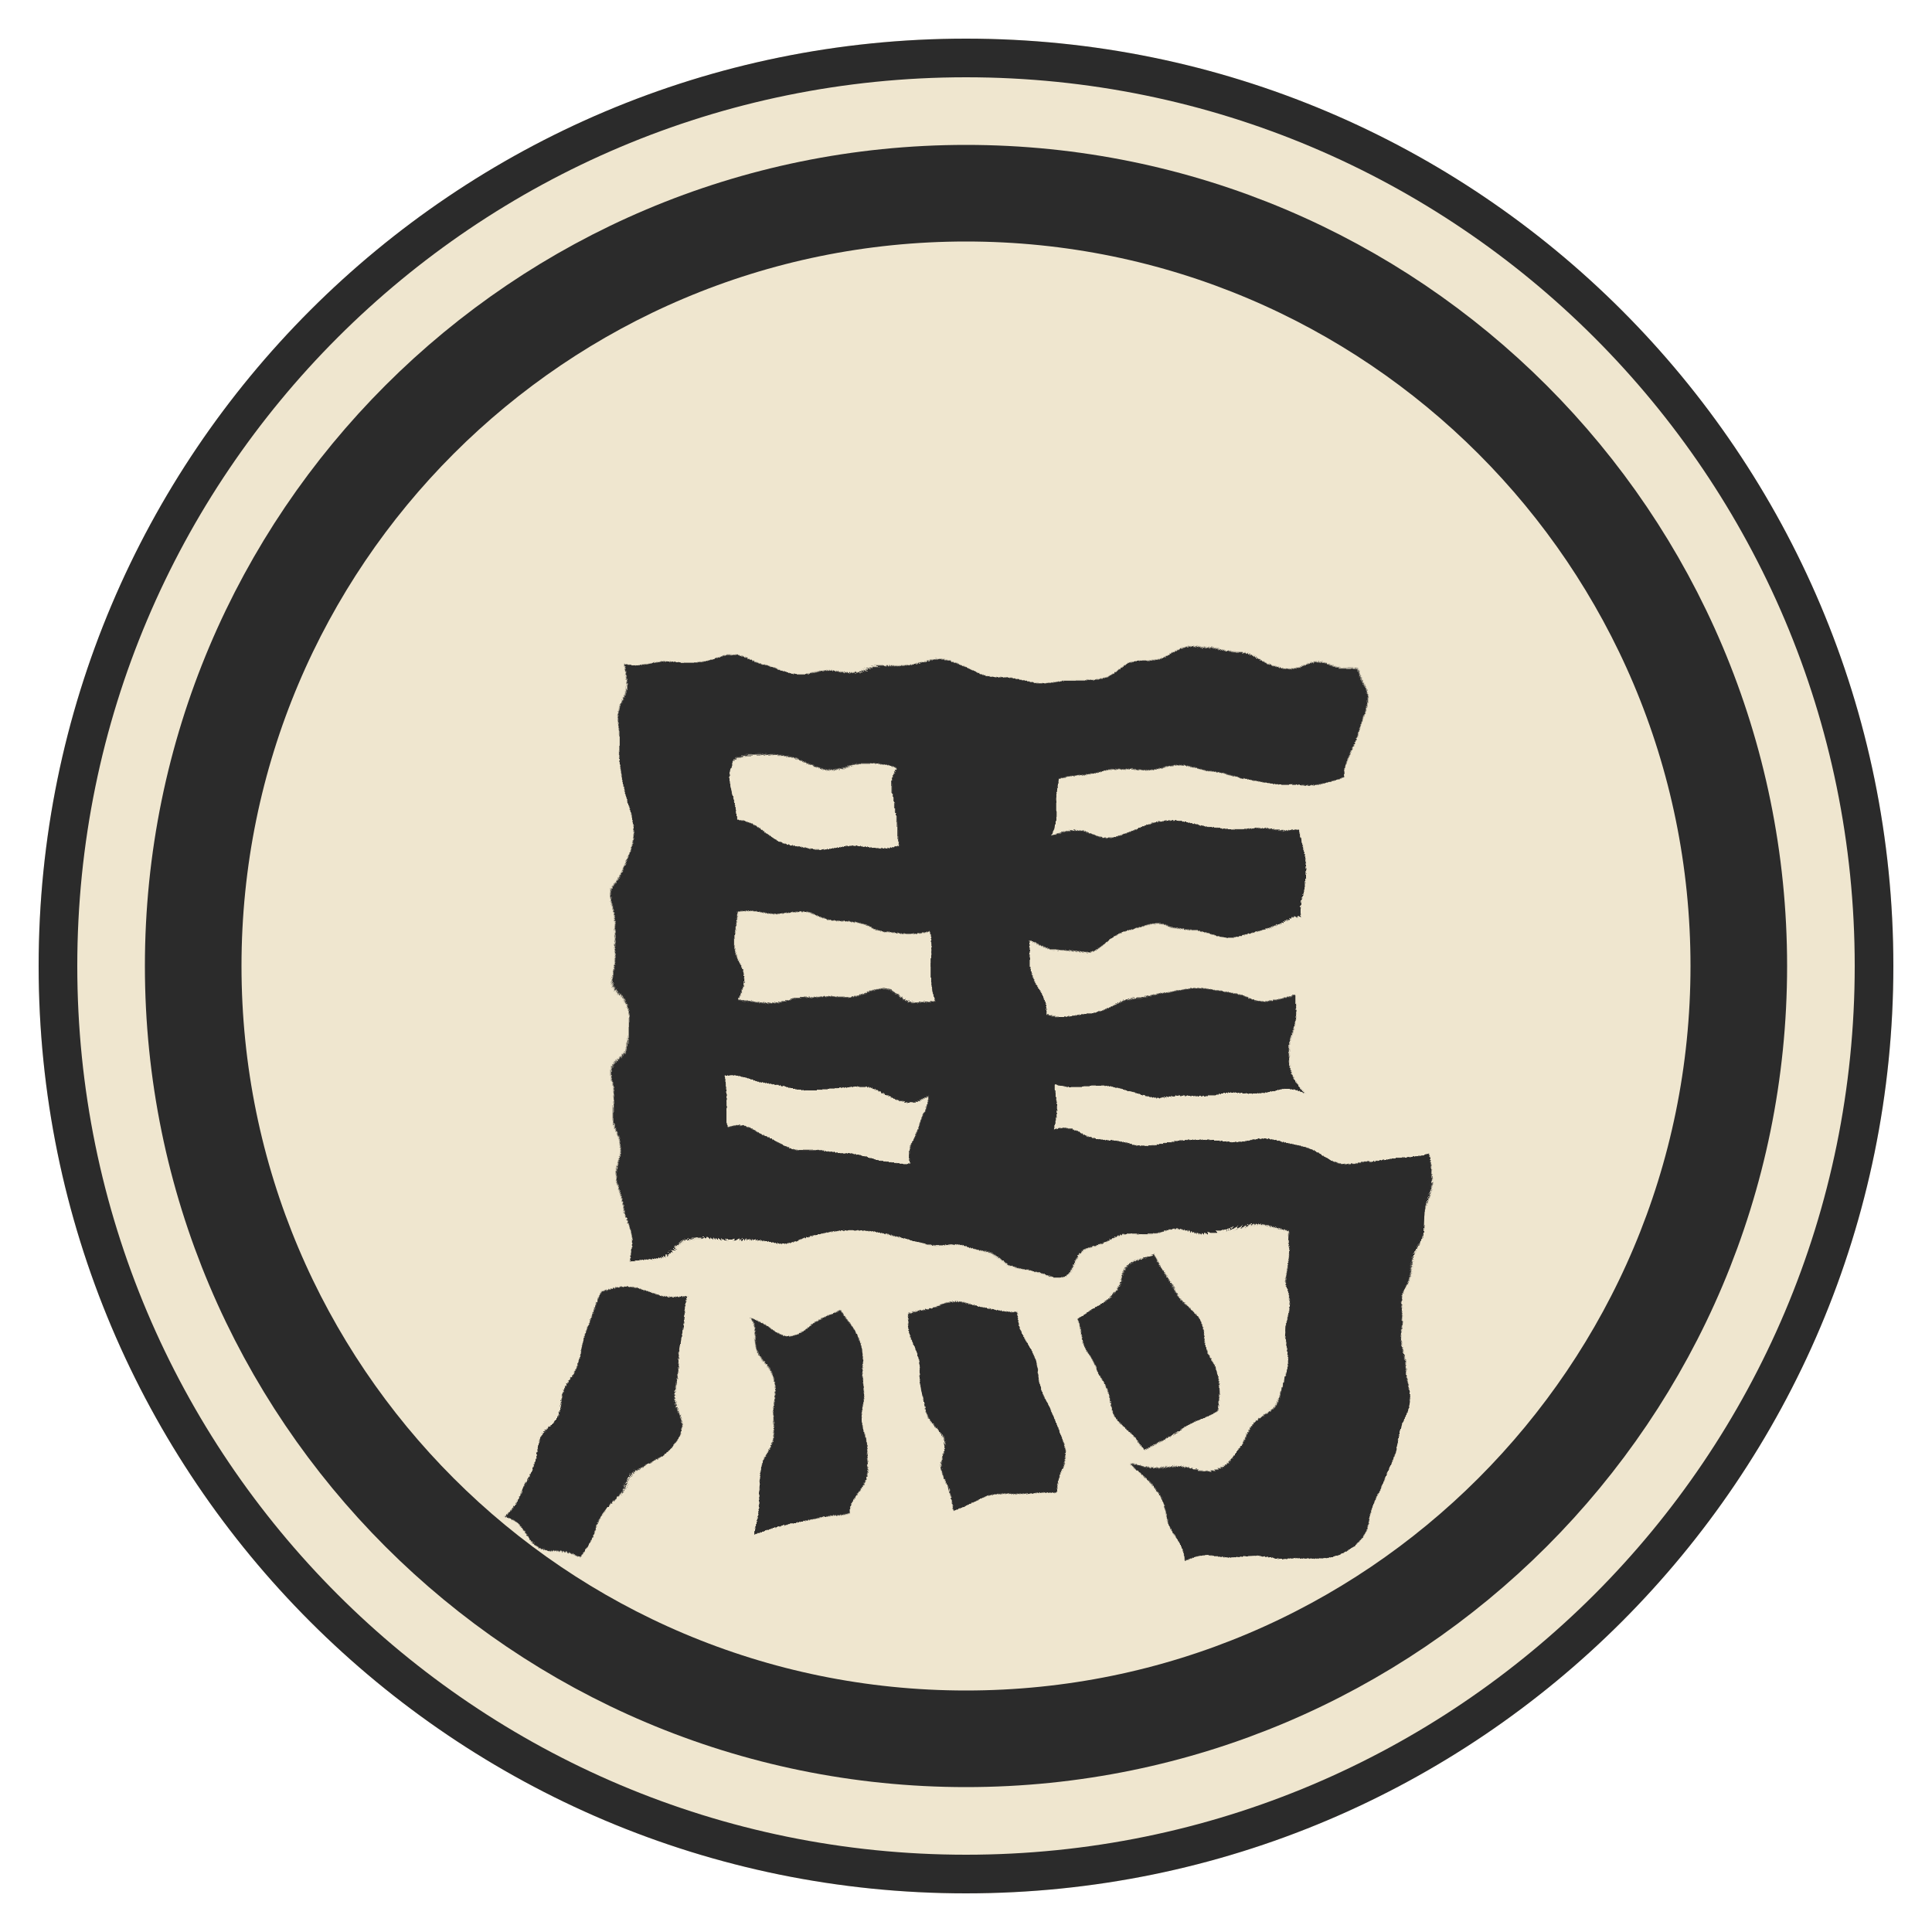
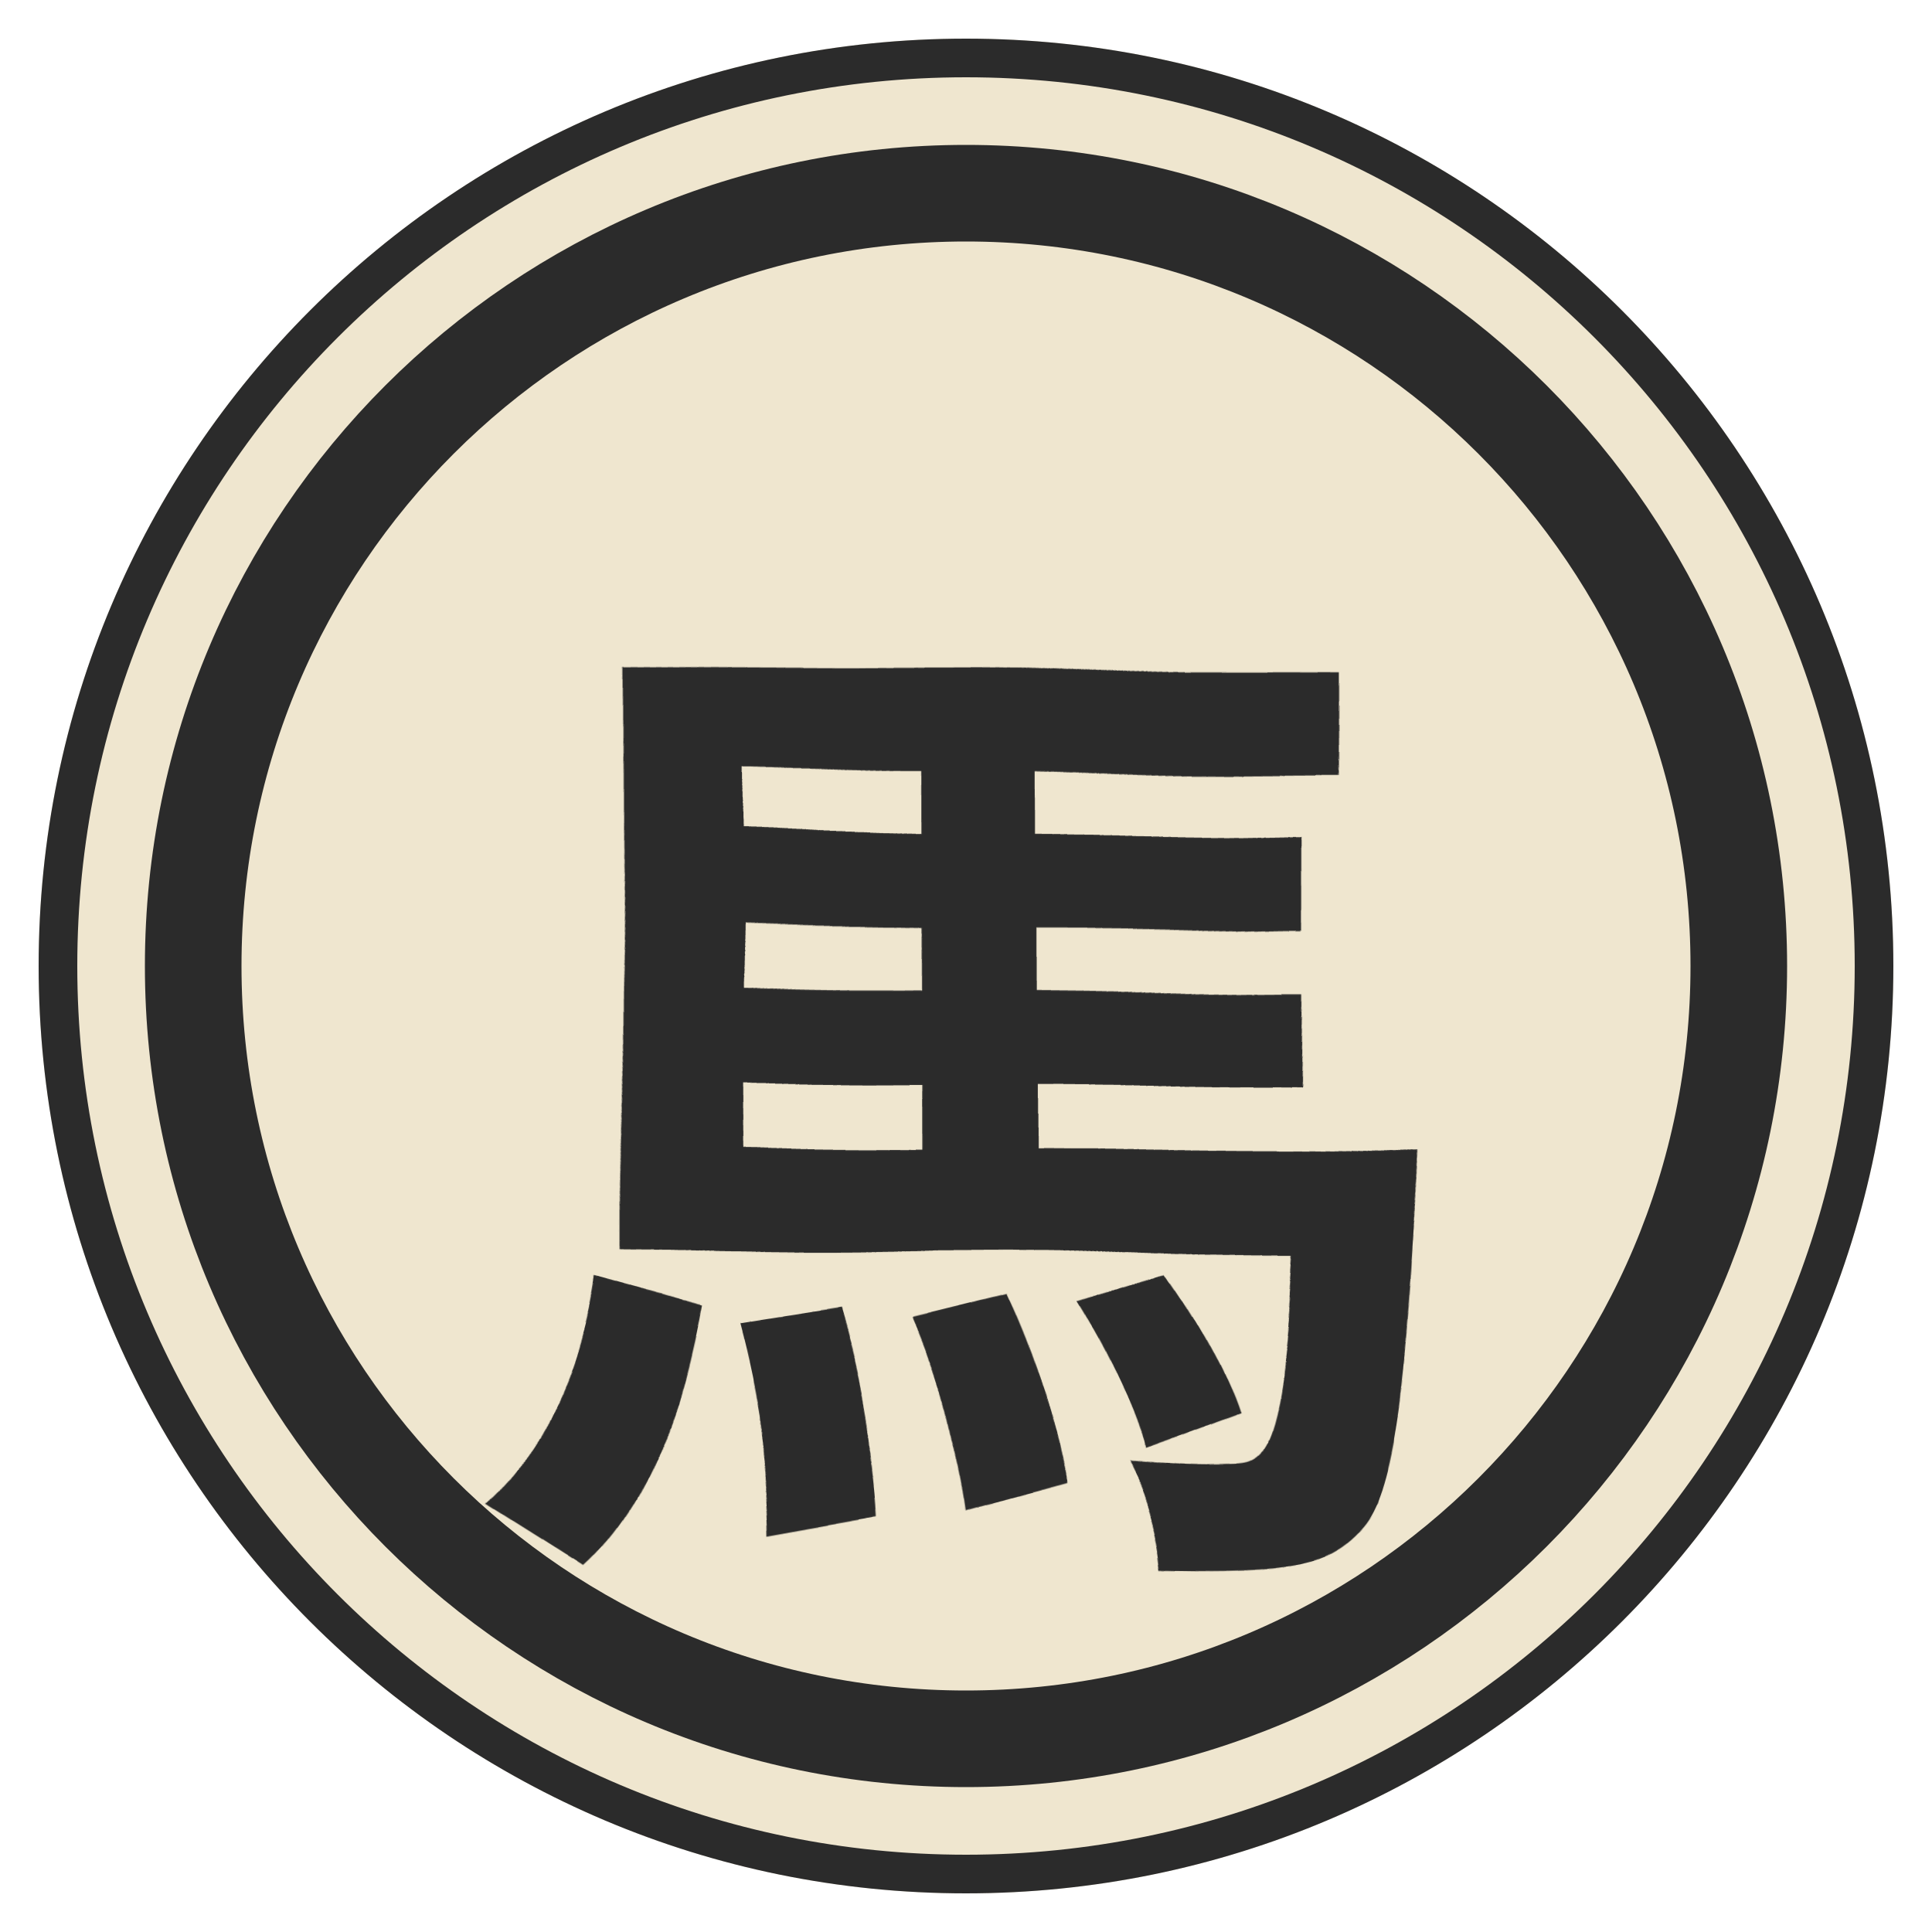
<svg xmlns="http://www.w3.org/2000/svg" viewBox="0 0 100 100" width="256" height="256">
  <defs>
    <filter id="brush" x="-25%" y="-25%" width="150%" height="150%">
-       <feTurbulence type="fractalNoise" baseFrequency="0.12" numOctaves="3" seed="13" result="n" />
-       <feDisplacementMap in="SourceGraphic" in2="n" scale="5" xChannelSelector="R" yChannelSelector="G" />
+       <feTurbulence type="fractalNoise" baseFrequency="0.04" numOctaves="2" seed="13" result="n" />
+       <feDisplacementMap in="SourceGraphic" in2="n" scale="1.5" xChannelSelector="R" yChannelSelector="G" />
    </filter>
  </defs>
  <circle cx="50" cy="50" r="48" fill="#efe6cf" />
  <circle cx="50" cy="50" r="47" fill="none" stroke="#2b2b2b" stroke-width="2" />
  <circle cx="50" cy="50" r="40" fill="none" stroke="#2b2b2b" stroke-width="5" />
  <text x="50" y="54" font-family="AR PL UKai CN" font-weight="bold" font-size="52" fill="#2b2b2b" text-anchor="middle" dominant-baseline="central" filter="url(#brush)">馬</text>
</svg>
